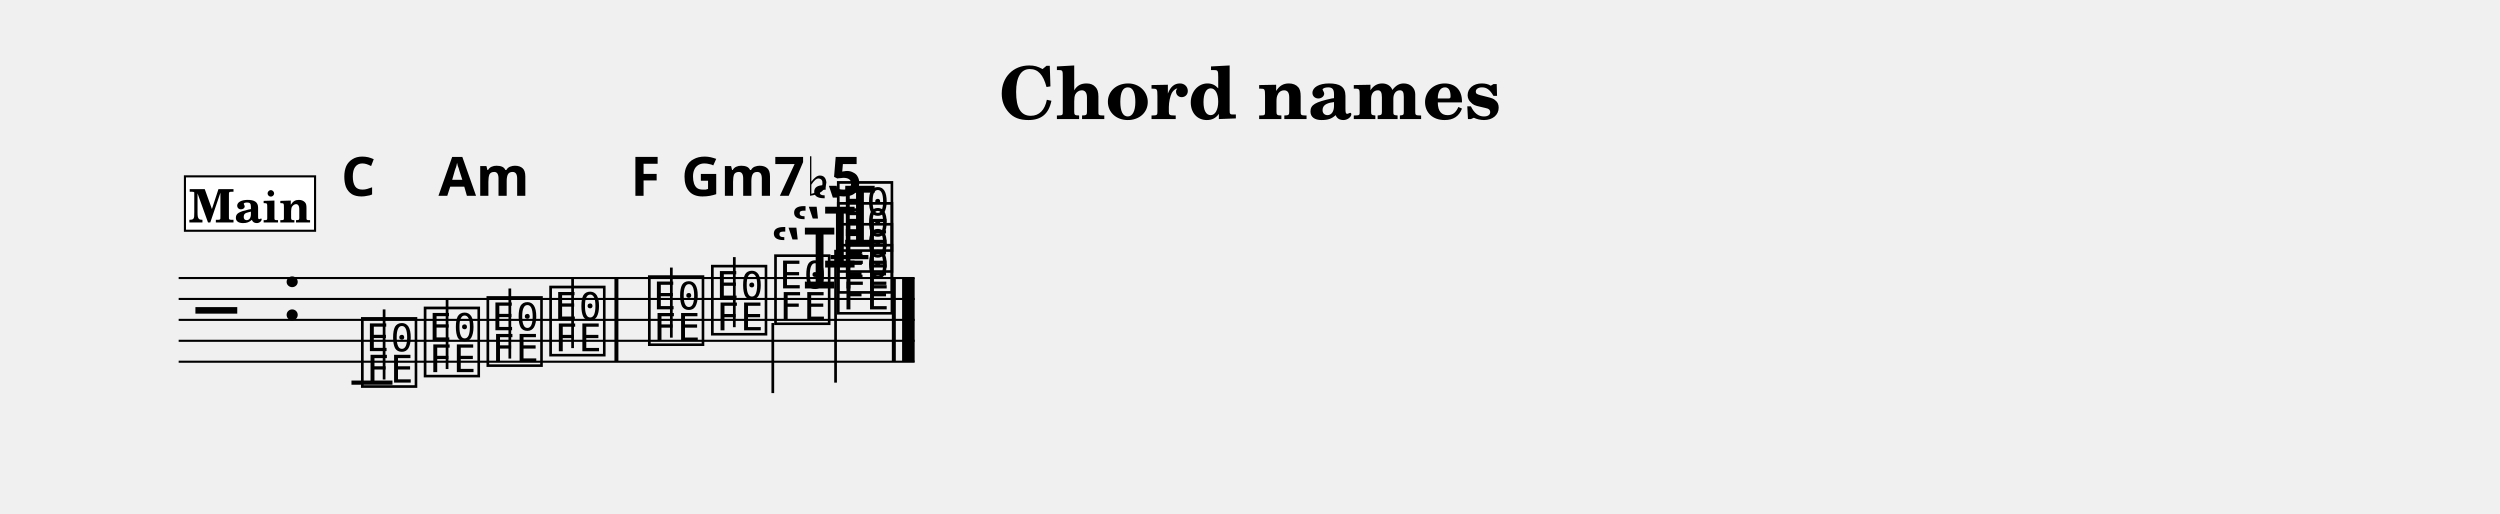
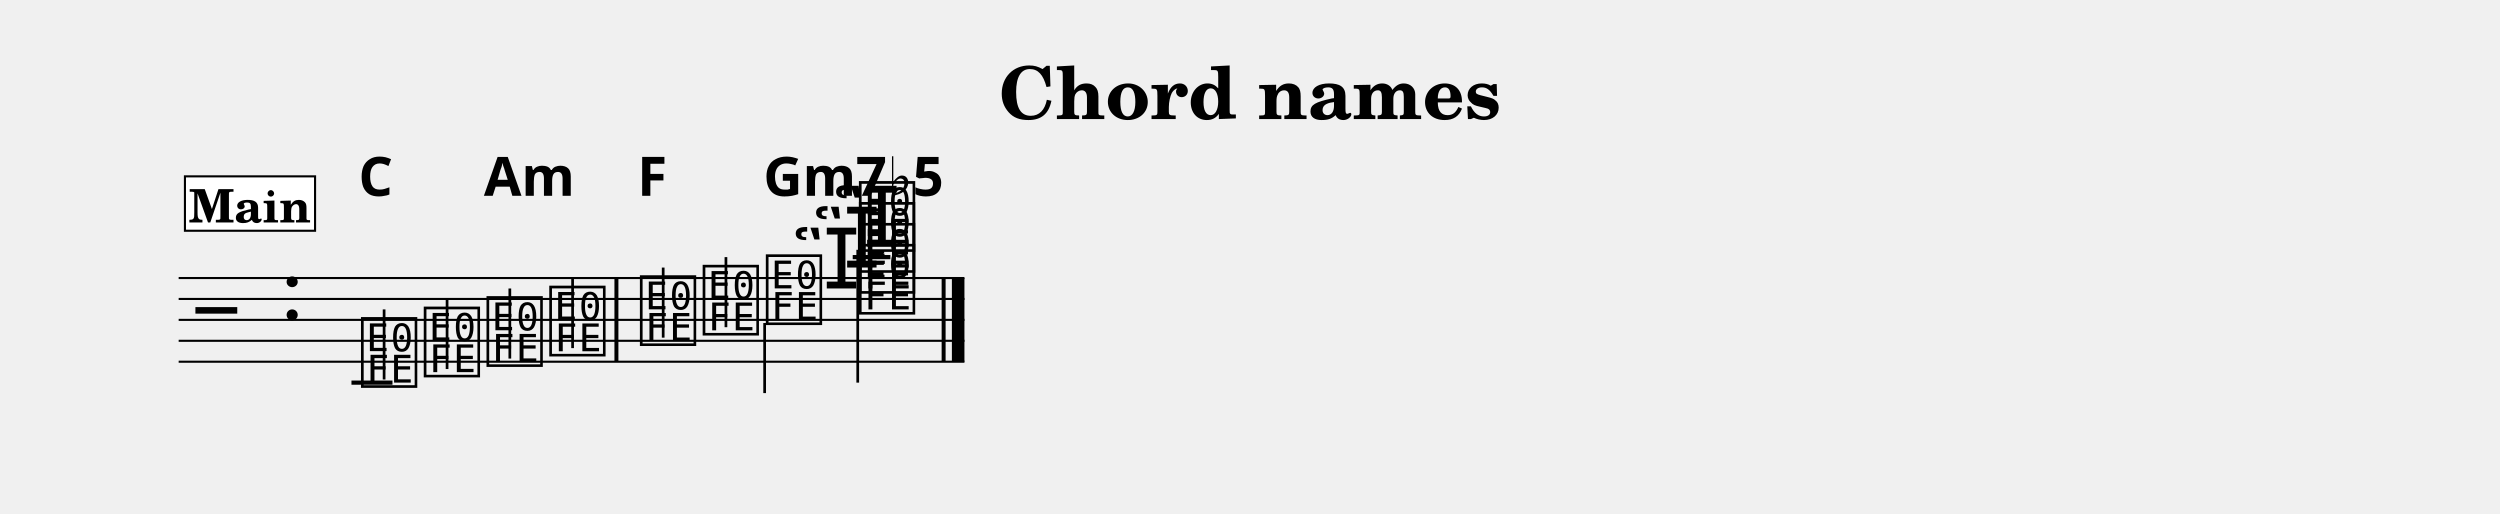
<svg xmlns="http://www.w3.org/2000/svg" width="1195.0" height="245.3" viewBox="0 0 119.50 24.53" font-family="TeX Gyre Schola, serif">
  <style>
  @font-face { font-family: 'Emmentaler'; src: local('Emmentaler'); }
  .music { font-family: 'Emmentaler', serif; }
</style>
  <text x="59.75" y="5.69" font-size="3.49" font-weight="bold" text-anchor="middle" data-pos="789">Chord names</text>
  <g transform="translate(8.54,0.00) scale(1,1)">
-     <line x1="0.00" y1="13.29" x2="35.18" y2="13.29" stroke="#000000" stroke-width="0.100" />
-     <line x1="0.00" y1="14.29" x2="35.18" y2="14.29" stroke="#000000" stroke-width="0.100" />
-     <line x1="0.00" y1="15.29" x2="35.18" y2="15.29" stroke="#000000" stroke-width="0.100" />
-     <line x1="0.00" y1="16.29" x2="35.18" y2="16.29" stroke="#000000" stroke-width="0.100" />
-     <line x1="0.00" y1="17.29" x2="35.18" y2="17.29" stroke="#000000" stroke-width="0.100" />
+     <line x1="0.00" y1="13.29" x2="37.56" y2="13.29" stroke="#000000" stroke-width="0.100" />
+     <line x1="0.00" y1="14.29" x2="37.56" y2="14.29" stroke="#000000" stroke-width="0.100" />
+     <line x1="0.00" y1="15.29" x2="37.56" y2="15.29" stroke="#000000" stroke-width="0.100" />
+     <line x1="0.00" y1="16.29" x2="37.56" y2="16.29" stroke="#000000" stroke-width="0.100" />
+     <line x1="0.00" y1="17.29" x2="37.56" y2="17.29" stroke="#000000" stroke-width="0.100" />
    <text class="music" x="0.80" y="16.29" font-size="4.00" data-pos="824"></text>
    <text class="music" x="4.88" y="15.29" font-size="4.00"></text>
    <line x1="8.26" y1="18.29" x2="10.22" y2="18.29" stroke="#000000" stroke-width="0.200" />
-     <line x1="31.16" y1="12.29" x2="32.97" y2="12.29" stroke="#000000" stroke-width="0.200" />
+     <line x1="32.22" y1="12.29" x2="34.02" y2="12.29" stroke="#000000" stroke-width="0.200" />
    <text class="music" x="8.59" y="18.29" font-size="4.00" data-pos="872"></text>
    <line x1="9.82" y1="18.14" x2="9.82" y2="14.79" stroke="#000000" stroke-width="0.130" />
    <text class="music" x="11.59" y="17.79" font-size="4.00" data-pos="879"></text>
    <line x1="12.83" y1="17.64" x2="12.83" y2="14.29" stroke="#000000" stroke-width="0.130" />
    <text class="music" x="14.59" y="17.29" font-size="4.00" data-pos="881"></text>
    <line x1="15.83" y1="17.14" x2="15.83" y2="13.79" stroke="#000000" stroke-width="0.130" />
    <text class="music" x="17.59" y="16.79" font-size="4.00" data-pos="883"></text>
    <line x1="18.83" y1="16.64" x2="18.83" y2="13.29" stroke="#000000" stroke-width="0.130" />
-     <text class="music" x="22.31" y="16.29" font-size="4.00" data-pos="887"></text>
-     <line x1="23.55" y1="16.14" x2="23.55" y2="12.79" stroke="#000000" stroke-width="0.130" />
-     <text class="music" x="25.32" y="15.79" font-size="4.00" data-pos="889"></text>
-     <line x1="26.56" y1="15.64" x2="26.56" y2="12.29" stroke="#000000" stroke-width="0.130" />
-     <text class="music" x="28.34" y="15.29" font-size="4.00" data-pos="891"></text>
-     <line x1="28.40" y1="15.44" x2="28.40" y2="18.79" stroke="#000000" stroke-width="0.130" />
-     <text class="music" x="30.19" y="11.79" font-size="4.00" data-pos="904"></text>
-     <text class="music" x="29.23" y="12.79" font-size="4.00" data-pos="900"></text>
-     <text class="music" x="28.26" y="13.79" font-size="4.00" data-pos="896"></text>
-     <text class="music" x="31.34" y="14.79" font-size="4.00" data-pos="894"></text>
-     <text class="music" x="31.34" y="13.79" font-size="4.00" data-pos="896"></text>
-     <text class="music" x="31.34" y="12.79" font-size="4.00" data-pos="900"></text>
-     <text class="music" x="31.34" y="11.79" font-size="4.00" data-pos="904"></text>
-     <line x1="31.40" y1="11.94" x2="31.40" y2="18.29" stroke="#000000" stroke-width="0.130" />
+     <text class="music" x="21.92" y="16.29" font-size="4.00" data-pos="887"></text>
+     <line x1="23.16" y1="16.14" x2="23.16" y2="12.79" stroke="#000000" stroke-width="0.130" />
+     <text class="music" x="24.92" y="15.79" font-size="4.00" data-pos="889"></text>
+     <line x1="26.16" y1="15.64" x2="26.16" y2="12.29" stroke="#000000" stroke-width="0.130" />
+     <text class="music" x="27.94" y="15.29" font-size="4.00" data-pos="891"></text>
+     <line x1="28.01" y1="15.44" x2="28.01" y2="18.79" stroke="#000000" stroke-width="0.130" />
+     <text class="music" x="31.24" y="11.79" font-size="4.00" data-pos="904"></text>
+     <text class="music" x="30.28" y="12.79" font-size="4.00" data-pos="900"></text>
+     <text class="music" x="29.31" y="13.79" font-size="4.00" data-pos="896"></text>
+     <text class="music" x="32.39" y="14.79" font-size="4.00" data-pos="894"></text>
+     <text class="music" x="32.39" y="13.79" font-size="4.00" data-pos="896"></text>
+     <text class="music" x="32.39" y="12.79" font-size="4.00" data-pos="900"></text>
+     <text class="music" x="32.39" y="11.79" font-size="4.00" data-pos="904"></text>
+     <line x1="32.46" y1="11.94" x2="32.46" y2="18.29" stroke="#000000" stroke-width="0.130" />
    <rect x="20.83" y="13.29" width="0.19" height="4.00" data-pos="885" />
-     <rect x="34.09" y="13.29" width="0.19" height="4.00" data-pos="909" />
-     <rect x="34.58" y="13.29" width="0.60" height="4.00" data-pos="909" />
-     <text x="8.59" y="9.36" font-size="2.60" font-family="sans-serif" font-weight="bold" text-anchor="middle" data-pos="926">C</text>
-     <text x="14.59" y="9.36" font-size="2.60" font-family="sans-serif" font-weight="bold" text-anchor="middle" data-pos="933">Am</text>
-     <text x="22.31" y="9.36" font-size="2.60" font-family="sans-serif" font-weight="bold" text-anchor="middle" data-pos="940">F</text>
-     <text x="28.34" y="9.36" font-size="2.60" font-family="sans-serif" font-weight="bold" text-anchor="middle" data-pos="943">Gm7♭5</text>
+     <rect x="36.47" y="13.29" width="0.19" height="4.00" data-pos="909" />
+     <rect x="36.96" y="13.29" width="0.60" height="4.00" data-pos="909" />
+     <text x="8.59" y="9.36" font-size="2.60" font-family="sans-serif" font-weight="bold" data-pos="926">C</text>
+     <text x="14.59" y="9.36" font-size="2.60" font-family="sans-serif" font-weight="bold" data-pos="933">Am</text>
+     <text x="21.92" y="9.36" font-size="2.60" font-family="sans-serif" font-weight="bold" data-pos="940">F</text>
+     <text x="27.94" y="9.36" font-size="2.60" font-family="sans-serif" font-weight="bold" data-pos="943">Gm7♭5</text>
    <rect x="0.30" y="8.43" width="6.22" height="2.60" fill="#FFFFFF" stroke="#000000" stroke-width="0.100" data-pos="838" />
    <text x="3.41" y="10.63" font-size="2.20" font-weight="bold" text-anchor="middle" data-pos="838">Main</text>
  </g>
</svg>
